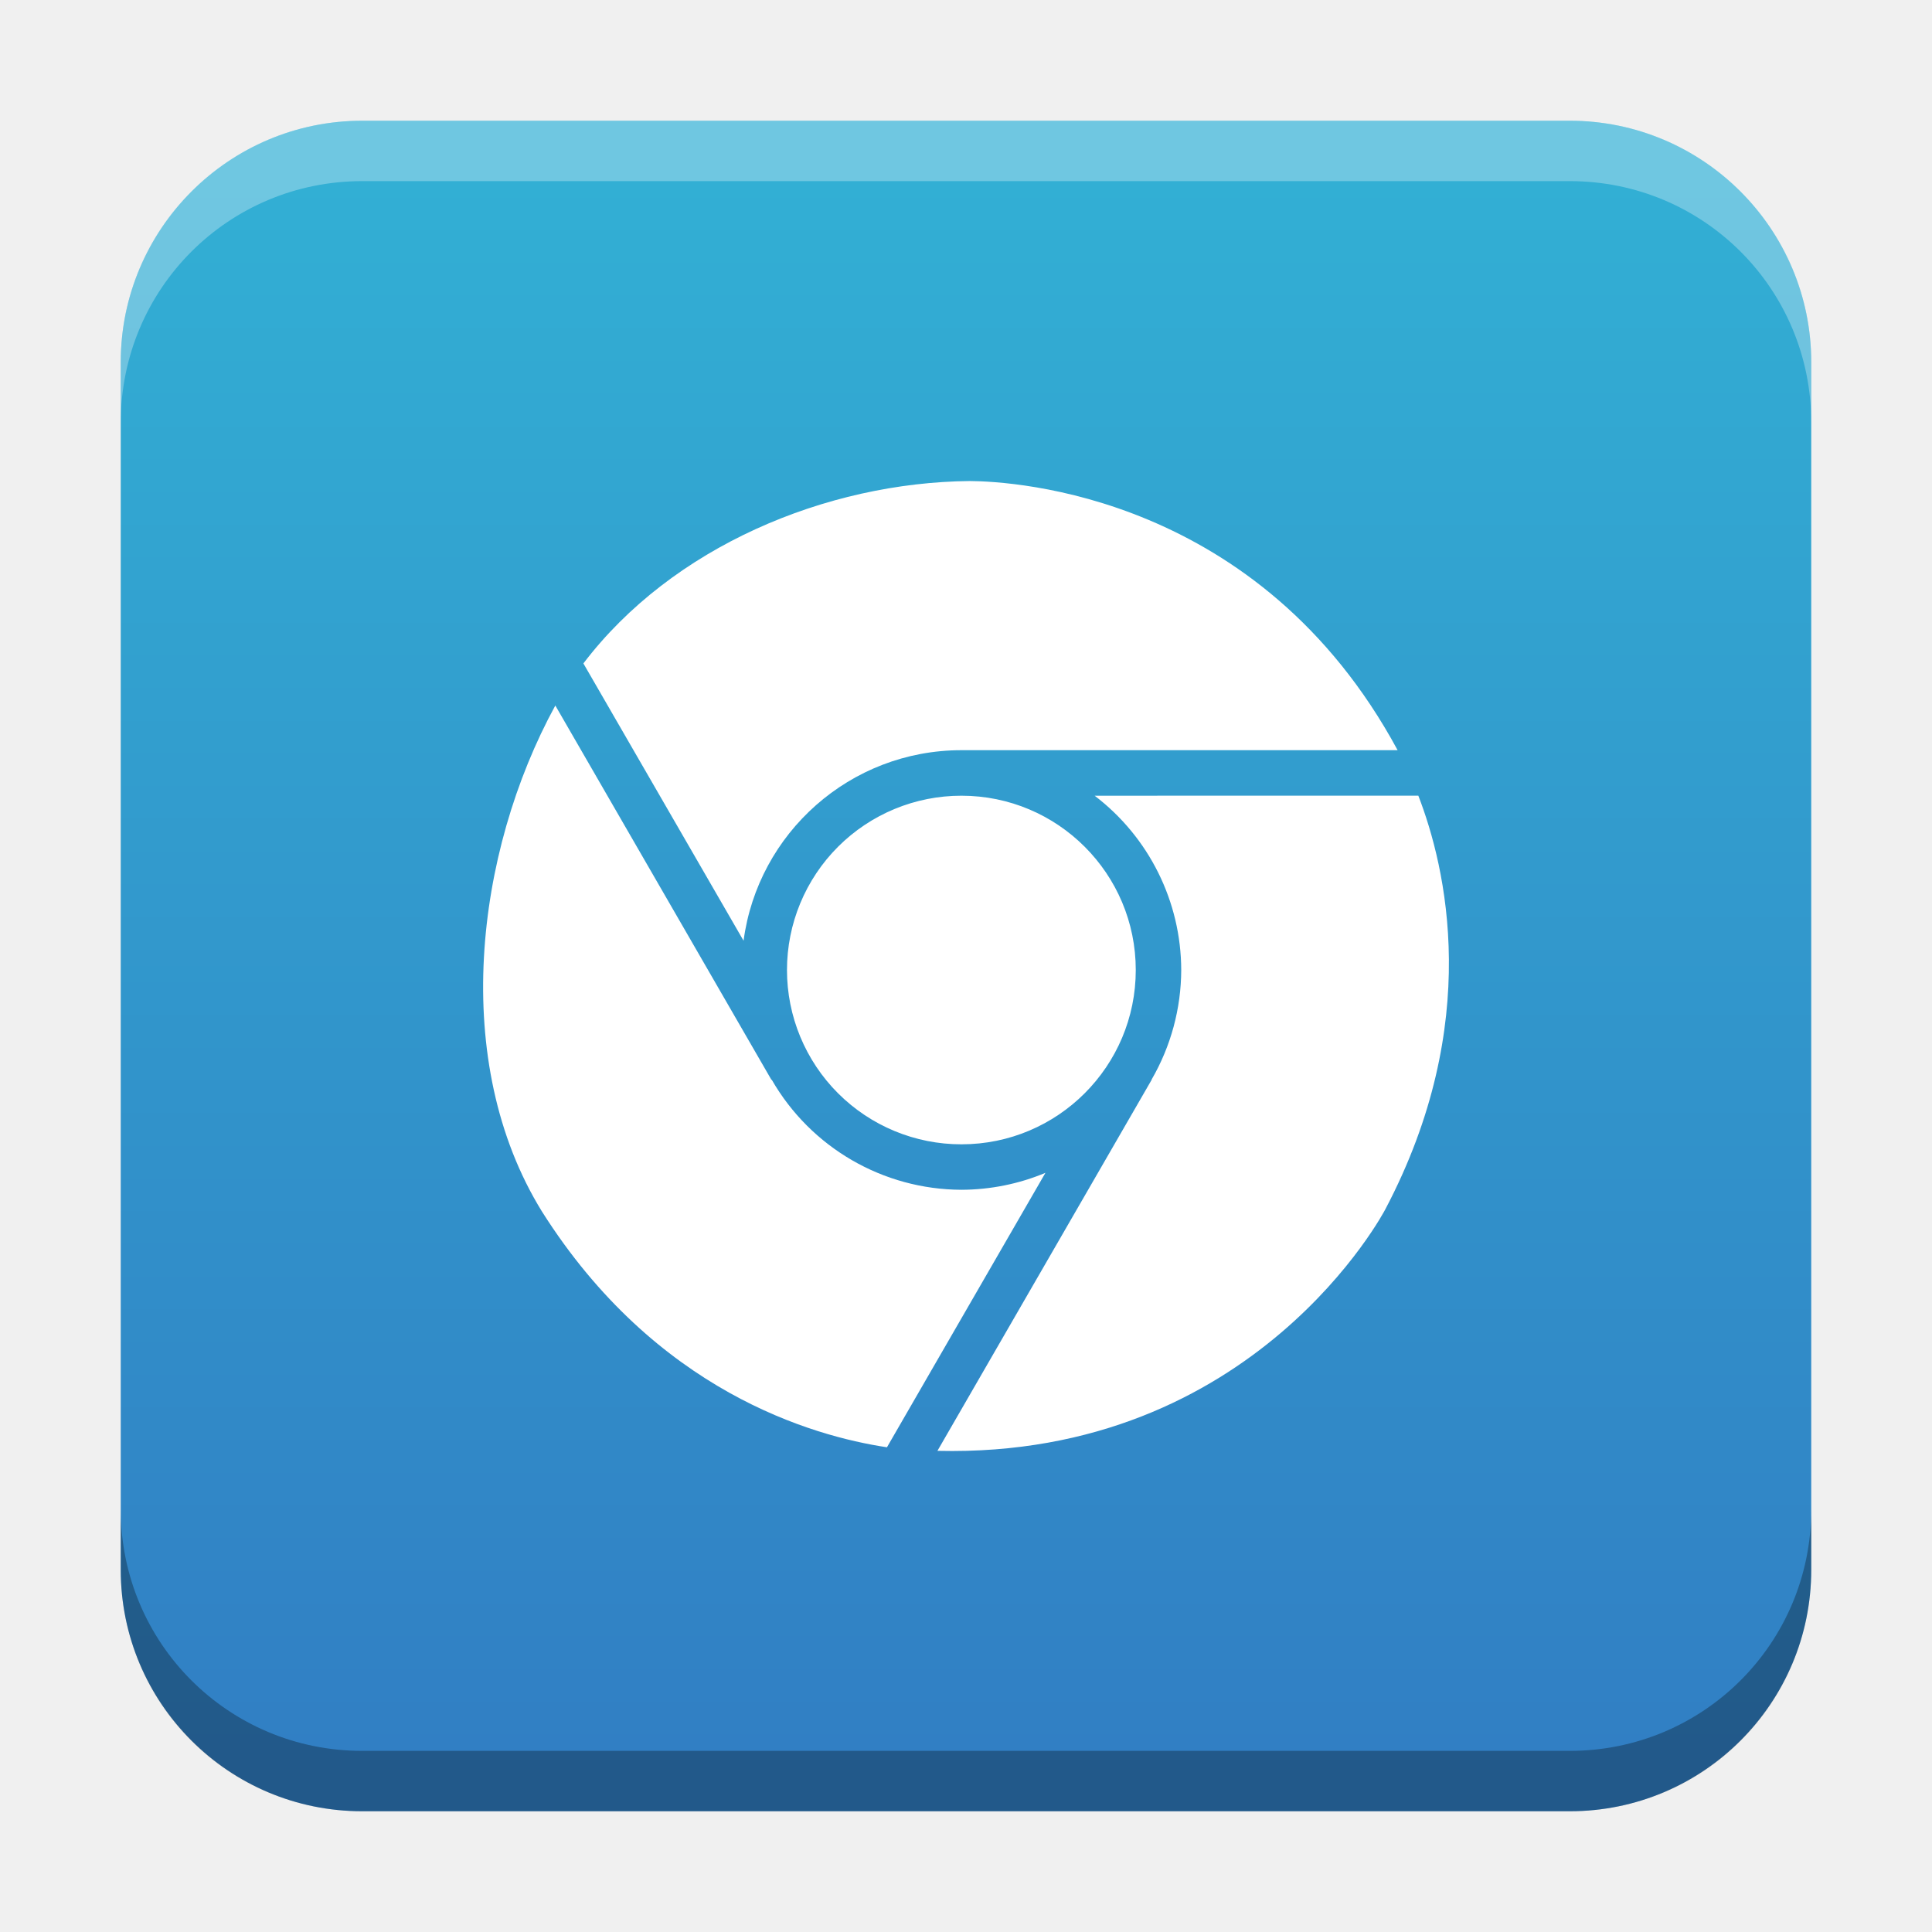
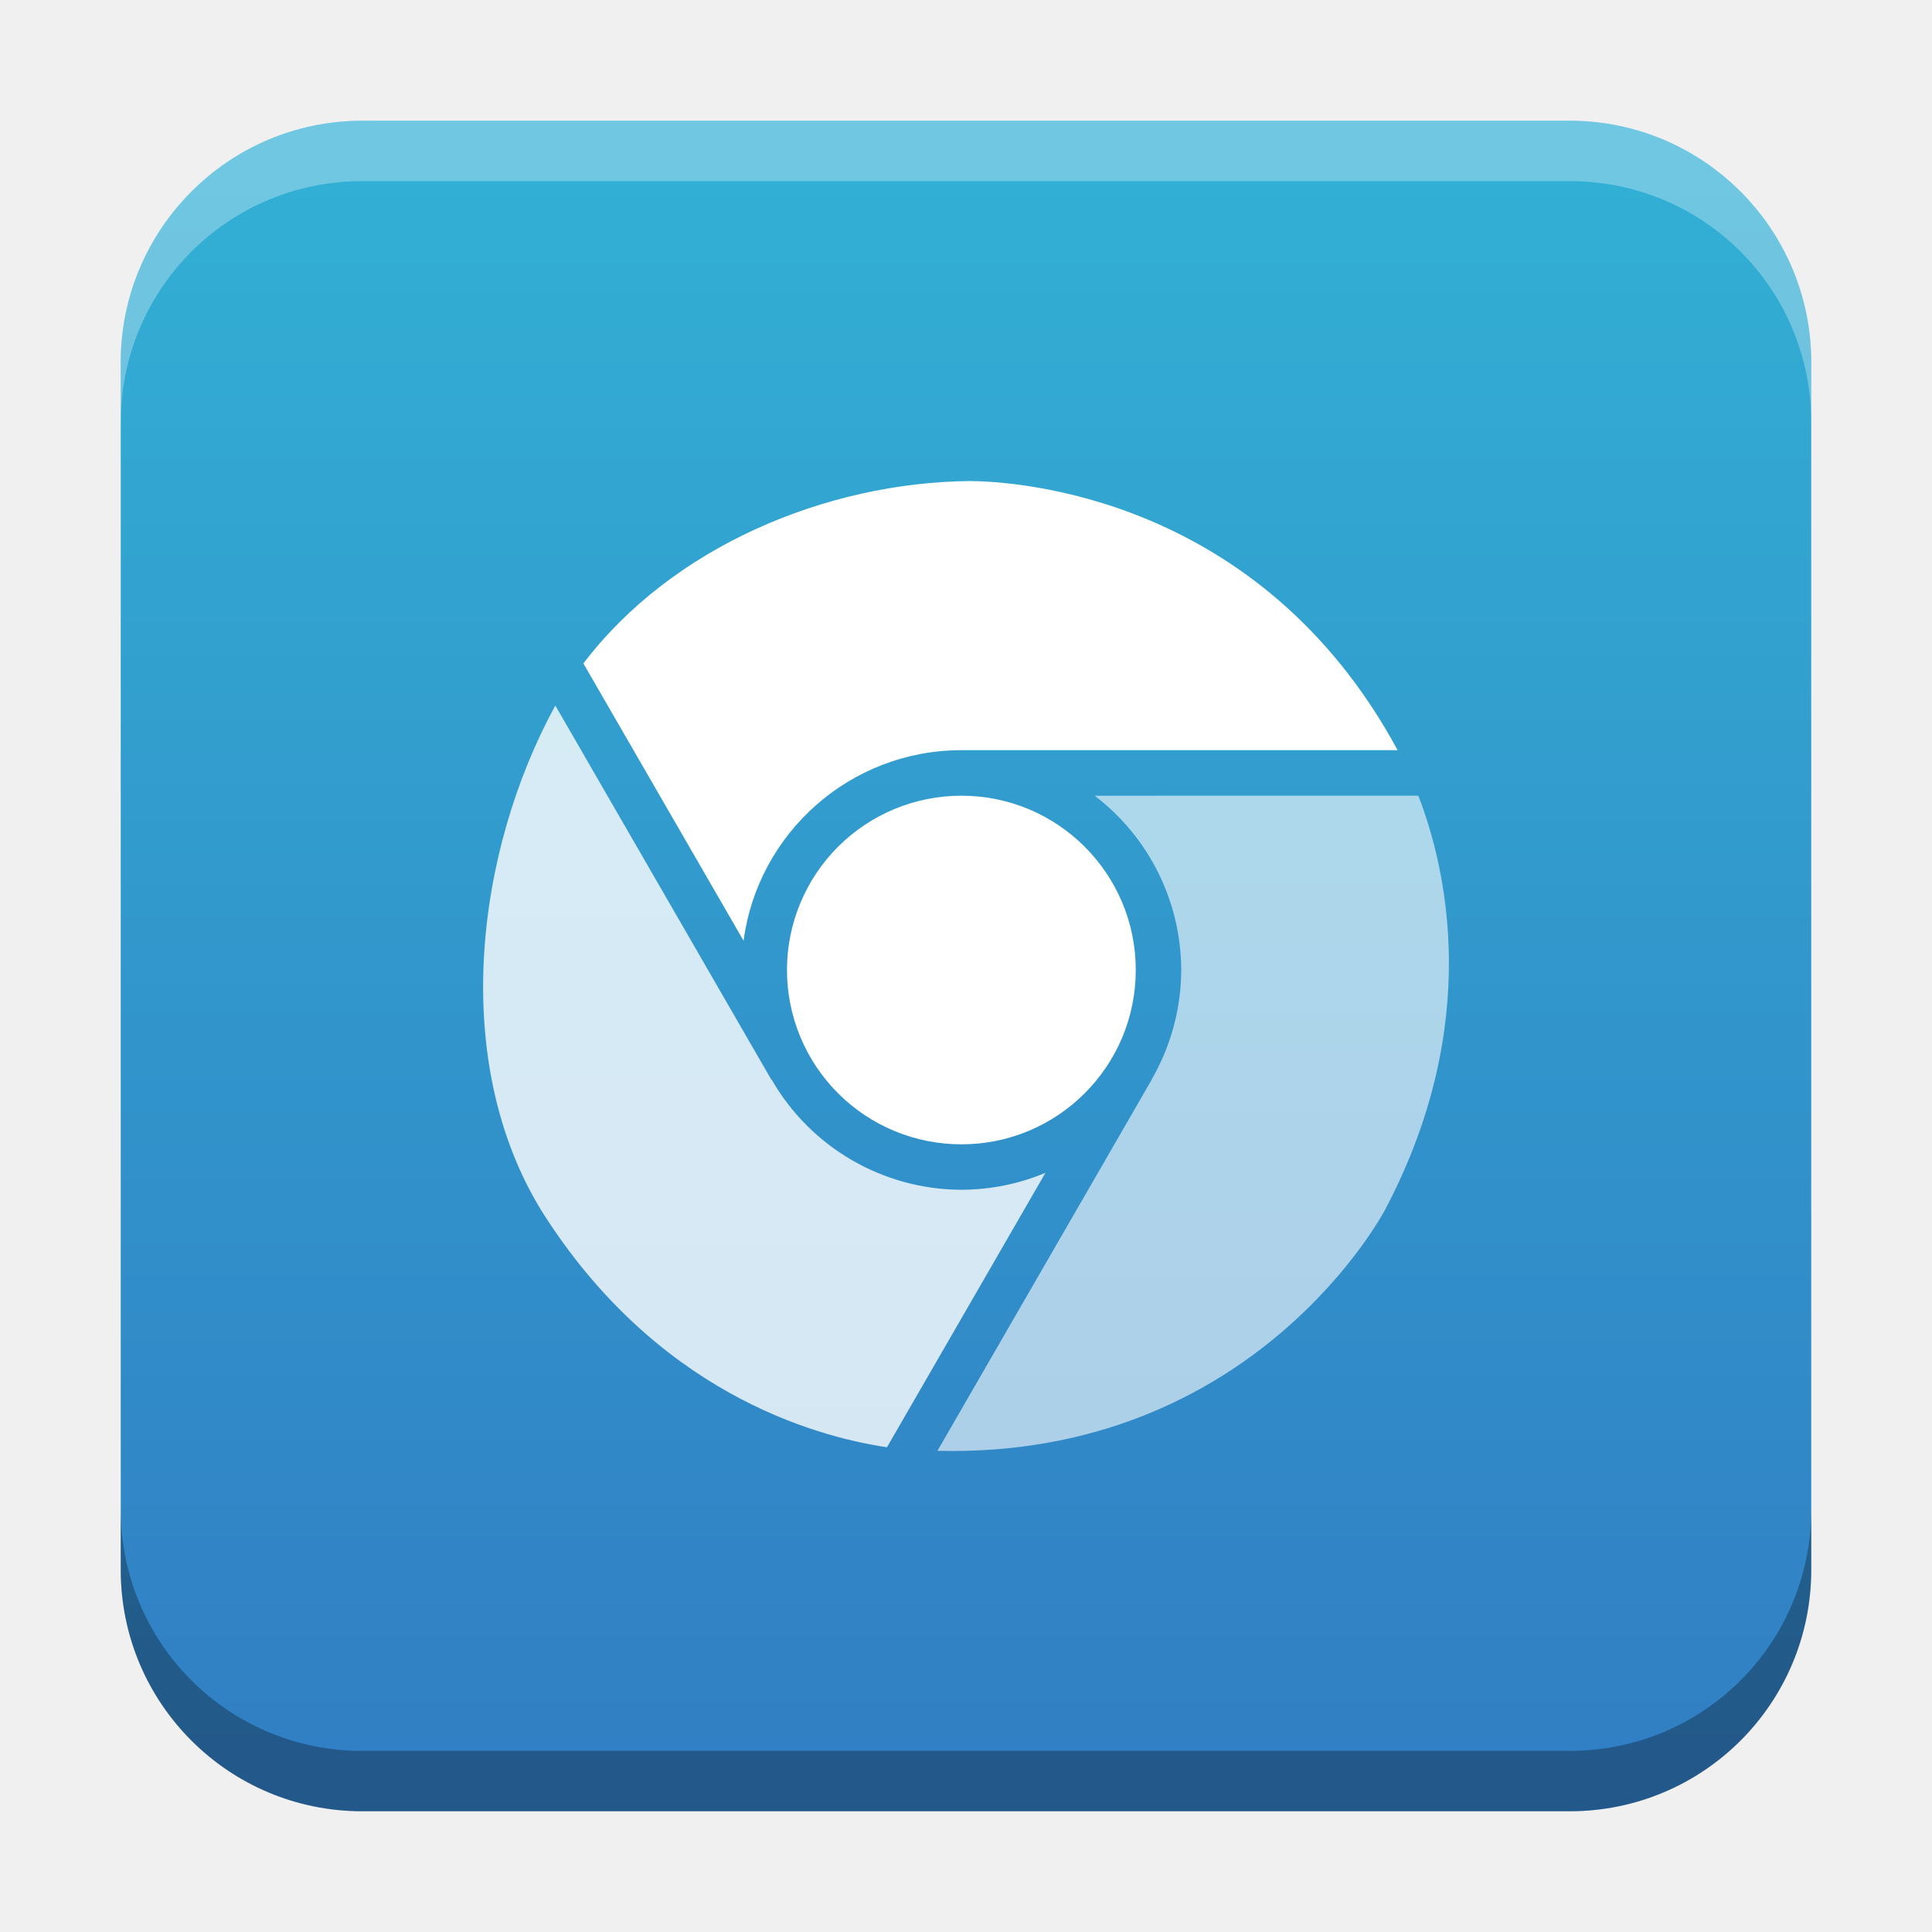
<svg xmlns="http://www.w3.org/2000/svg" xmlns:xlink="http://www.w3.org/1999/xlink" width="32" height="32" id="svg2" version="1.1">
  <defs id="defs4">
    <linearGradient id="linearGradient5367">
      <stop style="stop-color:#32afd4;stop-opacity:1" offset="0" id="stop5365" />
      <stop style="stop-color:#317fc4;stop-opacity:1" offset="1" id="stop5363" />
    </linearGradient>
    <linearGradient id="linearGradient8471">
      <stop id="stop8467" offset="0" style="stop-color:#2aa9c7;stop-opacity:1" />
      <stop id="stop8469" offset="1" style="stop-color:#297fcc;stop-opacity:1" />
    </linearGradient>
    <linearGradient id="linearGradient5306">
      <stop style="stop-color:#ffffff;stop-opacity:0.099;" offset="0" id="stop5308" />
      <stop style="stop-color:#ffffff;stop-opacity:0;" offset="1" id="stop5310" />
    </linearGradient>
    <linearGradient id="linearGradient5290">
      <stop style="stop-color:#00ffff;stop-opacity:0.098;" offset="0" id="stop5292" />
      <stop id="stop6740" offset="0.5" style="stop-color:#00ff7f;stop-opacity:0.047;" />
      <stop style="stop-color:#00ff00;stop-opacity:0;" offset="1" id="stop5294" />
    </linearGradient>
    <linearGradient id="linearGradient5188">
      <stop style="stop-color:#64b5f6;stop-opacity:0.247;" offset="0" id="stop5198" />
      <stop style="stop-color:#64b5f6;stop-opacity:0;" offset="1" id="stop5192" />
    </linearGradient>
    <linearGradient id="linearGradient3975">
      <stop style="stop-color:#ff5555;stop-opacity:1;" offset="0" id="stop3977" />
    </linearGradient>
    <linearGradient id="linearGradient3969">
      <stop style="stop-color:#87cdde;stop-opacity:1;" offset="0" id="stop3971" />
    </linearGradient>
    <filter id="filter3945" x="0" y="6" width="1.2" style="color-interpolation-filters:sRGB">
      <feDiffuseLighting id="feDiffuseLighting3947" lighting-color="#fdfdfd" surfaceScale="121.495" diffuseConstant="28.448" />
    </filter>
    <filter id="filter3979" style="color-interpolation-filters:sRGB">
      <feFlood flood-opacity="0.2" flood-color="rgb(0,0,0)" result="flood" id="feFlood3981" />
      <feComposite in="flood" in2="SourceGraphic" operator="in" result="composite1" id="feComposite3983" />
      <feGaussianBlur stdDeviation="6" result="blur" id="feGaussianBlur3985" />
      <feOffset dx="0" dy="6" result="offset" id="feOffset3987" />
      <feComposite in="SourceGraphic" in2="offset" operator="over" result="fbSourceGraphic" id="feComposite3989" />
      <feColorMatrix result="fbSourceGraphicAlpha" in="fbSourceGraphic" values="0 0 0 -1 0 0 0 0 -1 0 0 0 0 -1 0 0 0 0 1 0" id="feColorMatrix3991" />
      <feFlood id="feFlood3993" flood-opacity="0.2" flood-color="rgb(0,0,0)" result="flood" in="fbSourceGraphic" />
      <feComposite id="feComposite3995" in2="fbSourceGraphic" in="flood" operator="in" result="composite1" />
      <feGaussianBlur id="feGaussianBlur3997" stdDeviation="6" result="blur" />
      <feOffset id="feOffset3999" dx="0" dy="6" result="offset" />
      <feComposite id="feComposite4001" in2="offset" in="fbSourceGraphic" operator="over" result="composite2" />
    </filter>
    <filter style="color-interpolation-filters:sRGB" id="filter3876">
      <feFlood flood-opacity="0.2" flood-color="rgb(0,0,0)" result="flood" id="feFlood3878" />
      <feComposite in="flood" in2="SourceGraphic" operator="in" result="composite1" id="feComposite3880" />
      <feGaussianBlur stdDeviation="6" result="blur" id="feGaussianBlur3882" />
      <feOffset dx="0" dy="6" result="offset" id="feOffset3884" />
      <feComposite in="SourceGraphic" in2="offset" operator="over" result="fbSourceGraphic" id="feComposite3886" />
      <feColorMatrix result="fbSourceGraphicAlpha" in="fbSourceGraphic" values="0 0 0 -1 0 0 0 0 -1 0 0 0 0 -1 0 0 0 0 1 0" id="feColorMatrix3888" />
      <feFlood id="feFlood3890" flood-opacity="0.397" flood-color="rgb(0,0,0)" result="flood" in="fbSourceGraphic" />
      <feComposite id="feComposite3892" in2="fbSourceGraphic" in="flood" operator="in" result="composite1" />
      <feGaussianBlur id="feGaussianBlur3894" stdDeviation="19.2" result="blur" />
      <feOffset id="feOffset3896" dx="0" dy="6" result="offset" />
      <feComposite id="feComposite3898" in2="offset" in="fbSourceGraphic" operator="over" result="fbSourceGraphic" />
      <feColorMatrix result="fbSourceGraphicAlpha" in="fbSourceGraphic" values="0 0 0 -1 0 0 0 0 -1 0 0 0 0 -1 0 0 0 0 1 0" id="feColorMatrix3900" />
      <feFlood id="feFlood3902" flood-opacity="0.8" flood-color="rgb(0,0,0)" result="flood" in="fbSourceGraphic" />
      <feComposite id="feComposite3904" in2="fbSourceGraphic" in="flood" operator="in" result="composite1" />
      <feGaussianBlur id="feGaussianBlur3906" stdDeviation="19.2" result="blur" />
      <feOffset id="feOffset3908" dx="0" dy="6" result="offset" />
      <feComposite id="feComposite3910" in2="offset" in="fbSourceGraphic" operator="over" result="fbSourceGraphic" />
      <feColorMatrix result="fbSourceGraphicAlpha" in="fbSourceGraphic" values="0 0 0 -1 0 0 0 0 -1 0 0 0 0 -1 0 0 0 0 1 0" id="feColorMatrix3912" />
      <feFlood id="feFlood3914" flood-opacity="0.8" flood-color="rgb(0,0,0)" result="flood" in="fbSourceGraphic" />
      <feComposite id="feComposite3916" in2="fbSourceGraphic" in="flood" operator="in" result="composite1" />
      <feGaussianBlur id="feGaussianBlur3918" stdDeviation="26.1" result="blur" />
      <feOffset id="feOffset3920" dx="0" dy="6" result="offset" />
      <feComposite id="feComposite3922" in2="offset" in="fbSourceGraphic" operator="over" result="fbSourceGraphic" />
      <feColorMatrix result="fbSourceGraphicAlpha" in="fbSourceGraphic" values="0 0 0 -1 0 0 0 0 -1 0 0 0 0 -1 0 0 0 0 1 0" id="feColorMatrix3924" />
      <feFlood id="feFlood3926" flood-opacity="0.8" flood-color="rgb(0,0,0)" result="flood" in="fbSourceGraphic" />
      <feComposite id="feComposite3928" in2="fbSourceGraphic" in="flood" operator="in" result="composite1" />
      <feGaussianBlur id="feGaussianBlur3930" stdDeviation="35.7" result="blur" />
      <feOffset id="feOffset3932" dx="0" dy="6" result="offset" />
      <feComposite id="feComposite3934" in2="offset" in="fbSourceGraphic" operator="over" result="fbSourceGraphic" />
      <feColorMatrix result="fbSourceGraphicAlpha" in="fbSourceGraphic" values="0 0 0 -1 0 0 0 0 -1 0 0 0 0 -1 0 0 0 0 1 0" id="feColorMatrix3936" />
      <feFlood id="feFlood3938" flood-opacity="0.8" flood-color="rgb(0,0,0)" result="flood" in="fbSourceGraphic" />
      <feComposite id="feComposite3940" in2="fbSourceGraphic" in="flood" operator="in" result="composite1" />
      <feGaussianBlur id="feGaussianBlur3942" stdDeviation="6" result="blur" />
      <feOffset id="feOffset3944" dx="0" dy="6" result="offset" />
      <feComposite id="feComposite3946" in2="offset" in="fbSourceGraphic" operator="over" result="fbSourceGraphic" />
      <feColorMatrix result="fbSourceGraphicAlpha" in="fbSourceGraphic" values="0 0 0 -1 0 0 0 0 -1 0 0 0 0 -1 0 0 0 0 1 0" id="feColorMatrix3948" />
      <feFlood id="feFlood3950" flood-opacity="0.8" flood-color="rgb(0,0,0)" result="flood" in="fbSourceGraphic" />
      <feComposite id="feComposite3952" in2="fbSourceGraphic" in="flood" operator="in" result="composite1" />
      <feGaussianBlur id="feGaussianBlur3954" stdDeviation="21.7" result="blur" />
      <feOffset id="feOffset3956" dx="0" dy="6" result="offset" />
      <feComposite id="feComposite3958" in2="offset" in="fbSourceGraphic" operator="over" result="fbSourceGraphic" />
      <feColorMatrix result="fbSourceGraphicAlpha" in="fbSourceGraphic" values="0 0 0 -1 0 0 0 0 -1 0 0 0 0 -1 0 0 0 0 1 0" id="feColorMatrix3960" />
      <feFlood id="feFlood3962" flood-opacity="0.8" flood-color="rgb(0,0,0)" result="flood" in="fbSourceGraphic" />
      <feComposite id="feComposite3964" in2="fbSourceGraphic" in="flood" operator="in" result="composite1" />
      <feGaussianBlur id="feGaussianBlur3966" stdDeviation="21.7" result="blur" />
      <feOffset id="feOffset3968" dx="0" dy="1.9" result="offset" />
      <feComposite id="feComposite3970" in2="offset" in="fbSourceGraphic" operator="over" result="fbSourceGraphic" />
      <feColorMatrix result="fbSourceGraphicAlpha" in="fbSourceGraphic" values="0 0 0 -1 0 0 0 0 -1 0 0 0 0 -1 0 0 0 0 1 0" id="feColorMatrix3972" />
      <feFlood id="feFlood3974" flood-opacity="0.8" flood-color="rgb(0,0,0)" result="flood" in="fbSourceGraphic" />
      <feComposite id="feComposite3976" in2="fbSourceGraphic" in="flood" operator="in" result="composite1" />
      <feGaussianBlur id="feGaussianBlur3978" stdDeviation="21.7" result="blur" />
      <feOffset id="feOffset3980" dx="3.6" dy="1.9" result="offset" />
      <feComposite id="feComposite3982" in2="offset" in="fbSourceGraphic" operator="over" result="fbSourceGraphic" />
      <feColorMatrix result="fbSourceGraphicAlpha" in="fbSourceGraphic" values="0 0 0 -1 0 0 0 0 -1 0 0 0 0 -1 0 0 0 0 1 0" id="feColorMatrix3984" />
      <feFlood id="feFlood3986" flood-opacity="0.8" flood-color="rgb(0,0,0)" result="flood" in="fbSourceGraphic" />
      <feComposite id="feComposite3988" in2="fbSourceGraphic" in="flood" operator="in" result="composite1" />
      <feGaussianBlur id="feGaussianBlur3990" stdDeviation="21.7" result="blur" />
      <feOffset id="feOffset3992" dx="9.6" dy="1.9" result="offset" />
      <feComposite id="feComposite3994" in2="offset" in="fbSourceGraphic" operator="over" result="fbSourceGraphic" />
      <feColorMatrix result="fbSourceGraphicAlpha" in="fbSourceGraphic" values="0 0 0 -1 0 0 0 0 -1 0 0 0 0 -1 0 0 0 0 1 0" id="feColorMatrix3996" />
      <feFlood id="feFlood3998" flood-opacity="0.8" flood-color="rgb(0,0,0)" result="flood" in="fbSourceGraphic" />
      <feComposite id="feComposite4000" in2="fbSourceGraphic" in="flood" operator="in" result="composite1" />
      <feGaussianBlur id="feGaussianBlur4002" stdDeviation="21.7" result="blur" />
      <feOffset id="feOffset4004" dx="1.2" dy="1.9" result="offset" />
      <feComposite id="feComposite4006" in2="offset" in="fbSourceGraphic" operator="over" result="fbSourceGraphic" />
      <feColorMatrix result="fbSourceGraphicAlpha" in="fbSourceGraphic" values="0 0 0 -1 0 0 0 0 -1 0 0 0 0 -1 0 0 0 0 1 0" id="feColorMatrix4008" />
      <feFlood id="feFlood4010" flood-opacity="0.8" flood-color="rgb(0,0,0)" result="flood" in="fbSourceGraphic" />
      <feComposite id="feComposite4012" in2="fbSourceGraphic" in="flood" operator="in" result="composite1" />
      <feGaussianBlur id="feGaussianBlur4014" stdDeviation="21.7" result="blur" />
      <feOffset id="feOffset4016" dx="-1.4" dy="1.9" result="offset" />
      <feComposite id="feComposite4018" in2="offset" in="fbSourceGraphic" operator="over" result="fbSourceGraphic" />
      <feColorMatrix result="fbSourceGraphicAlpha" in="fbSourceGraphic" values="0 0 0 -1 0 0 0 0 -1 0 0 0 0 -1 0 0 0 0 1 0" id="feColorMatrix4020" />
      <feFlood id="feFlood4022" flood-opacity="0.8" flood-color="rgb(0,0,0)" result="flood" in="fbSourceGraphic" />
      <feComposite id="feComposite4024" in2="fbSourceGraphic" in="flood" operator="in" result="composite1" />
      <feGaussianBlur id="feGaussianBlur4026" stdDeviation="21.7" result="blur" />
      <feOffset id="feOffset4028" dx="0.3" dy="1.9" result="offset" />
      <feComposite id="feComposite4030" in2="offset" in="fbSourceGraphic" operator="over" result="fbSourceGraphic" />
      <feColorMatrix result="fbSourceGraphicAlpha" in="fbSourceGraphic" values="0 0 0 -1 0 0 0 0 -1 0 0 0 0 -1 0 0 0 0 1 0" id="feColorMatrix4032" />
      <feFlood id="feFlood4034" flood-opacity="0.8" flood-color="rgb(0,0,0)" result="flood" in="fbSourceGraphic" />
      <feComposite id="feComposite4036" in2="fbSourceGraphic" in="flood" operator="in" result="composite1" />
      <feGaussianBlur id="feGaussianBlur4038" stdDeviation="21.7" result="blur" />
      <feOffset id="feOffset4040" dx="-8.04912e-16" dy="1.9" result="offset" />
      <feComposite id="feComposite4042" in2="offset" in="fbSourceGraphic" operator="over" result="fbSourceGraphic" />
      <feColorMatrix result="fbSourceGraphicAlpha" in="fbSourceGraphic" values="0 0 0 -1 0 0 0 0 -1 0 0 0 0 -1 0 0 0 0 1 0" id="feColorMatrix4044" />
      <feFlood id="feFlood4046" flood-opacity="0.8" flood-color="rgb(0,0,0)" result="flood" in="fbSourceGraphic" />
      <feComposite id="feComposite4048" in2="fbSourceGraphic" in="flood" operator="in" result="composite1" />
      <feGaussianBlur id="feGaussianBlur4050" stdDeviation="21.7" result="blur" />
      <feOffset id="feOffset4052" dx="-8.04912e-16" dy="3.6" result="offset" />
      <feComposite id="feComposite4054" in2="offset" in="fbSourceGraphic" operator="over" result="fbSourceGraphic" />
      <feColorMatrix result="fbSourceGraphicAlpha" in="fbSourceGraphic" values="0 0 0 -1 0 0 0 0 -1 0 0 0 0 -1 0 0 0 0 1 0" id="feColorMatrix4056" />
      <feFlood id="feFlood4058" flood-opacity="0.8" flood-color="rgb(0,0,0)" result="flood" in="fbSourceGraphic" />
      <feComposite id="feComposite4060" in2="fbSourceGraphic" in="flood" operator="in" result="composite1" />
      <feGaussianBlur id="feGaussianBlur4062" stdDeviation="6" result="blur" />
      <feOffset id="feOffset4064" dx="-8.04912e-16" dy="3.6" result="offset" />
      <feComposite id="feComposite4066" in2="offset" in="fbSourceGraphic" operator="over" result="fbSourceGraphic" />
      <feColorMatrix result="fbSourceGraphicAlpha" in="fbSourceGraphic" values="0 0 0 -1 0 0 0 0 -1 0 0 0 0 -1 0 0 0 0 1 0" id="feColorMatrix4080" />
      <feFlood id="feFlood4082" flood-opacity="0.8" flood-color="rgb(0,0,0)" result="flood" in="fbSourceGraphic" />
      <feComposite id="feComposite4084" in2="fbSourceGraphic" in="flood" operator="in" result="composite1" />
      <feGaussianBlur id="feGaussianBlur4086" stdDeviation="6" result="blur" />
      <feOffset id="feOffset4088" dx="-8.04912e-16" dy="3.6" result="offset" />
      <feComposite id="feComposite4090" in2="offset" in="fbSourceGraphic" operator="over" result="fbSourceGraphic" />
      <feColorMatrix result="fbSourceGraphicAlpha" in="fbSourceGraphic" values="0 0 0 -1 0 0 0 0 -1 0 0 0 0 -1 0 0 0 0 1 0" id="feColorMatrix4092" />
      <feFlood id="feFlood4094" flood-opacity="0.8" flood-color="rgb(0,0,0)" result="flood" in="fbSourceGraphic" />
      <feComposite id="feComposite4096" in2="fbSourceGraphic" in="flood" operator="in" result="composite1" />
      <feGaussianBlur id="feGaussianBlur4098" stdDeviation="6" result="blur" />
      <feOffset id="feOffset4100" dx="-8.04912e-16" dy="7.7" result="offset" />
      <feComposite id="feComposite4102" in2="offset" in="fbSourceGraphic" operator="over" result="fbSourceGraphic" />
      <feColorMatrix result="fbSourceGraphicAlpha" in="fbSourceGraphic" values="0 0 0 -1 0 0 0 0 -1 0 0 0 0 -1 0 0 0 0 1 0" id="feColorMatrix4104" />
      <feFlood id="feFlood4106" flood-opacity="0.8" flood-color="rgb(0,0,0)" result="flood" in="fbSourceGraphic" />
      <feComposite id="feComposite4108" in2="fbSourceGraphic" in="flood" operator="in" result="composite1" />
      <feGaussianBlur id="feGaussianBlur4110" stdDeviation="6" result="blur" />
      <feOffset id="feOffset4112" dx="-8.04912e-16" dy="11.6" result="offset" />
      <feComposite id="feComposite4114" in2="offset" in="fbSourceGraphic" operator="over" result="fbSourceGraphic" />
      <feColorMatrix result="fbSourceGraphicAlpha" in="fbSourceGraphic" values="0 0 0 -1 0 0 0 0 -1 0 0 0 0 -1 0 0 0 0 1 0" id="feColorMatrix4116" />
      <feFlood id="feFlood4118" flood-opacity="0.5" flood-color="rgb(0,0,0)" result="flood" in="fbSourceGraphic" />
      <feComposite id="feComposite4120" in2="fbSourceGraphic" in="flood" operator="in" result="composite1" />
      <feGaussianBlur id="feGaussianBlur4122" stdDeviation="6" result="blur" />
      <feOffset id="feOffset4124" dx="-8.04912e-16" dy="11.6" result="offset" />
      <feComposite id="feComposite4126" in2="offset" in="fbSourceGraphic" operator="over" result="fbSourceGraphic" />
      <feColorMatrix result="fbSourceGraphicAlpha" in="fbSourceGraphic" values="0 0 0 -1 0 0 0 0 -1 0 0 0 0 -1 0 0 0 0 1 0" id="feColorMatrix4128" />
      <feFlood id="feFlood4130" flood-opacity="0.3" flood-color="rgb(0,0,0)" result="flood" in="fbSourceGraphic" />
      <feComposite id="feComposite4132" in2="fbSourceGraphic" in="flood" operator="in" result="composite1" />
      <feGaussianBlur id="feGaussianBlur4134" stdDeviation="6" result="blur" />
      <feOffset id="feOffset4136" dx="-8.04912e-16" dy="11.6" result="offset" />
      <feComposite id="feComposite4138" in2="offset" in="fbSourceGraphic" operator="over" result="fbSourceGraphic" />
      <feColorMatrix result="fbSourceGraphicAlpha" in="fbSourceGraphic" values="0 0 0 -1 0 0 0 0 -1 0 0 0 0 -1 0 0 0 0 1 0" id="feColorMatrix4140" />
      <feFlood id="feFlood4142" flood-opacity="0.2" flood-color="rgb(0,0,0)" result="flood" in="fbSourceGraphic" />
      <feComposite id="feComposite4144" in2="fbSourceGraphic" in="flood" operator="in" result="composite1" />
      <feGaussianBlur id="feGaussianBlur4146" stdDeviation="6" result="blur" />
      <feOffset id="feOffset4148" dx="-8.04912e-16" dy="11.6" result="offset" />
      <feComposite id="feComposite4150" in2="offset" in="fbSourceGraphic" operator="over" result="fbSourceGraphic" />
      <feColorMatrix result="fbSourceGraphicAlpha" in="fbSourceGraphic" values="0 0 0 -1 0 0 0 0 -1 0 0 0 0 -1 0 0 0 0 1 0" id="feColorMatrix4152" />
      <feFlood id="feFlood4154" flood-opacity="0.2" flood-color="rgb(0,0,0)" result="flood" in="fbSourceGraphic" />
      <feComposite id="feComposite4156" in2="fbSourceGraphic" in="flood" operator="in" result="composite1" />
      <feGaussianBlur id="feGaussianBlur4158" stdDeviation="6" result="blur" />
      <feOffset id="feOffset4160" dx="-8.04912e-16" dy="11.6" result="offset" />
      <feComposite id="feComposite4162" in2="offset" in="fbSourceGraphic" operator="over" result="fbSourceGraphic" />
      <feColorMatrix result="fbSourceGraphicAlpha" in="fbSourceGraphic" values="0 0 0 -1 0 0 0 0 -1 0 0 0 0 -1 0 0 0 0 1 0" id="feColorMatrix4164" />
      <feFlood id="feFlood4166" flood-opacity="0.2" flood-color="rgb(0,0,0)" result="flood" in="fbSourceGraphic" />
      <feComposite id="feComposite4168" in2="fbSourceGraphic" in="flood" operator="in" result="composite1" />
      <feGaussianBlur id="feGaussianBlur4170" stdDeviation="6" result="blur" />
      <feOffset id="feOffset4172" dx="-8.04912e-16" dy="6" result="offset" />
      <feComposite id="feComposite4174" in2="offset" in="fbSourceGraphic" operator="over" result="composite2" />
    </filter>
    <filter id="filter4522" style="color-interpolation-filters:sRGB">
      <feGaussianBlur stdDeviation="3" id="feGaussianBlur4524" />
      <feColorMatrix result="fbSourceGraphic" values="1 0 0 0 0 0 1 0 0 0 0 0 1 0 0 0 0 0 6 -2.5 " id="feColorMatrix4526" />
    </filter>
    <filter id="filter4576" style="color-interpolation-filters:sRGB">
      <feGaussianBlur stdDeviation="3" id="feGaussianBlur4578" />
      <feColorMatrix result="fbSourceGraphic" values="1 0 0 0 0 0 1 0 0 0 0 0 1 0 0 0 0 0 6 -2.5 " id="feColorMatrix4580" />
    </filter>
    <filter id="filter4576-0" style="color-interpolation-filters:sRGB">
      <feGaussianBlur stdDeviation="3" id="feGaussianBlur4578-8" />
      <feColorMatrix result="fbSourceGraphic" values="1 0 0 0 0 0 1 0 0 0 0 0 1 0 0 0 0 0 6 -2.5 " id="feColorMatrix4580-0" />
    </filter>
    <filter id="filter4576-0-0" style="color-interpolation-filters:sRGB">
      <feGaussianBlur stdDeviation="3" id="feGaussianBlur4578-8-5" />
      <feColorMatrix result="fbSourceGraphic" values="1 0 0 0 0 0 1 0 0 0 0 0 1 0 0 0 0 0 6 -2.5 " id="feColorMatrix4580-0-2" />
    </filter>
    <filter id="filter4576-0-0-4" style="color-interpolation-filters:sRGB">
      <feGaussianBlur stdDeviation="3" id="feGaussianBlur4578-8-5-2" />
      <feColorMatrix result="fbSourceGraphic" values="1 0 0 0 0 0 1 0 0 0 0 0 1 0 0 0 0 0 6 -2.5 " id="feColorMatrix4580-0-2-7" />
    </filter>
    <radialGradient xlink:href="#linearGradient5306" id="radialGradient5296" cx="9" cy="1032.112" fx="9" fy="1032.112" r="10.125" gradientUnits="userSpaceOnUse" gradientTransform="matrix(1.944444,0,0,1.944447,-13.5625,-977.5881)" />
    <linearGradient xlink:href="#linearGradient5306" id="linearGradient5312" x1="-15.75" y1="1029.3" x2="23.625" y2="1029.3" gradientUnits="userSpaceOnUse" />
    <linearGradient id="linearGradient3783-1">
      <stop id="stop3785-2" offset="0" style="stop-color:#1e94d3;stop-opacity:1;" />
      <stop style="stop-color:#1e94d3;stop-opacity:1;" offset="1" id="stop3803-6" />
    </linearGradient>
    <linearGradient gradientUnits="userSpaceOnUse" y2="50" x2="30" y1="90" x1="-10" id="linearGradient3827-7" xlink:href="#linearGradient3783-1" />
    <linearGradient gradientUnits="userSpaceOnUse" y2="50" x2="30" y1="90" x1="-10" id="linearGradient3827" xlink:href="#linearGradient3783" />
    <linearGradient id="linearGradient3783">
      <stop id="stop3785" offset="0" style="stop-color:#1e94d3;stop-opacity:1;" />
      <stop style="stop-color:#1e94d3;stop-opacity:1;" offset="1" id="stop3803" />
    </linearGradient>
    <linearGradient id="linearGradient3821">
      <stop id="stop3823" offset="0" style="stop-color:#37aee2;stop-opacity:1;" />
      <stop id="stop3825" offset="1" style="stop-color:#1e96c8;stop-opacity:1;" />
    </linearGradient>
    <linearGradient id="linearGradient3829">
      <stop style="stop-color:#1f96d4;stop-opacity:1;" offset="0" id="stop3831" />
      <stop style="stop-color:#37aee2;stop-opacity:1;" offset="1" id="stop3833" />
    </linearGradient>
    <linearGradient id="linearGradient3877">
      <stop id="stop3879" offset="0" style="stop-color:#eff7fc;stop-opacity:1;" />
      <stop id="stop3881" offset="1" style="stop-color:#ffffff;stop-opacity:1;" />
    </linearGradient>
    <linearGradient id="linearGradient3689">
      <stop id="stop3691" offset="0" style="stop-color:#f68000;stop-opacity:1;" />
      <stop id="stop3693" offset="1" style="stop-color:#fd9800;stop-opacity:1;" />
    </linearGradient>
    <linearGradient id="linearGradient3675">
      <stop id="stop3677" offset="0" style="stop-color:#ffb900;stop-opacity:1;" />
      <stop id="stop3679" offset="1" style="stop-color:#ffd76b;stop-opacity:1;" />
    </linearGradient>
    <linearGradient y2="463.262" x2="412.23" y1="461.921" x1="-113.893" gradientUnits="userSpaceOnUse" id="linearGradient3840" xlink:href="#linearGradient3675" />
    <linearGradient id="linearGradient3634">
      <stop style="stop-color:#7a8288;stop-opacity:1;" offset="0" id="stop3636" />
      <stop id="stop3638" offset="0.076" style="stop-color:#9fa3a7;stop-opacity:1;" />
      <stop style="stop-color:#7d858b;stop-opacity:1;" offset="1" id="stop3640" />
    </linearGradient>
    <linearGradient y2="12.703" x2="151.346" y1="-0.642" x1="107.209" gradientTransform="matrix(0.2822222,0,0,0.2822222,-0.1398399,-0.01181449)" gradientUnits="userSpaceOnUse" id="linearGradient3838" xlink:href="#linearGradient3634" />
    <linearGradient id="linearGradient3712">
      <stop id="stop3714" offset="0" style="stop-color:#a1abb2;stop-opacity:1;" />
      <stop style="stop-color:#eaeced;stop-opacity:1;" offset="0.148" id="stop3720" />
      <stop id="stop3716" offset="1" style="stop-color:#c6ccd0;stop-opacity:1;" />
    </linearGradient>
    <linearGradient y2="27.389" x2="164.759" y1="12.641" x1="104.886" gradientUnits="userSpaceOnUse" id="linearGradient3836" xlink:href="#linearGradient3712" />
    <linearGradient id="linearGradient3702">
      <stop id="stop3704" offset="0" style="stop-color:#7a8288;stop-opacity:1;" />
      <stop style="stop-color:#9fa3a7;stop-opacity:1;" offset="0.529" id="stop3710" />
      <stop id="stop3706" offset="1" style="stop-color:#7d858b;stop-opacity:1;" />
    </linearGradient>
    <linearGradient y2="268.415" x2="334.031" y1="252.484" x1="18.875" gradientUnits="userSpaceOnUse" id="linearGradient3834" xlink:href="#linearGradient3702" />
    <linearGradient id="linearGradient3626">
      <stop style="stop-color:#a1abb2;stop-opacity:1;" offset="0" id="stop3628" />
      <stop id="stop3630" offset="0.083" style="stop-color:#eaeced;stop-opacity:1;" />
      <stop style="stop-color:#c6ccd0;stop-opacity:1;" offset="1" id="stop3632" />
    </linearGradient>
    <linearGradient y2="290.7" x2="278.432" y1="228.6" x1="44.104" gradientUnits="userSpaceOnUse" id="linearGradient3832" xlink:href="#linearGradient3626" />
    <linearGradient id="linearGradient3646">
      <stop id="stop3648" offset="0" style="stop-color:#f48200;stop-opacity:0;" />
      <stop style="stop-color:#f48200;stop-opacity:0.728;" offset="0.589" id="stop3654" />
      <stop id="stop3658" offset="0.816" style="stop-color:#cc5f00;stop-opacity:1;" />
      <stop id="stop3650" offset="1" style="stop-color:#a43d00;stop-opacity:1;" />
    </linearGradient>
    <linearGradient y2="55.356" x2="261.622" y1="70.105" x1="115.202" gradientUnits="userSpaceOnUse" id="linearGradient3830" xlink:href="#linearGradient3646" />
    <linearGradient id="linearGradient3668">
      <stop style="stop-color:#9b4400;stop-opacity:1;" offset="0" id="stop3670" />
      <stop style="stop-color:#e56300;stop-opacity:1;" offset="1" id="stop3672" />
    </linearGradient>
    <linearGradient y2="108.988" x2="93.522" y1="102.284" x1="64.751" gradientUnits="userSpaceOnUse" id="linearGradient3828" xlink:href="#linearGradient3668" />
    <linearGradient id="linearGradient3649">
      <stop id="stop3651" offset="0" style="stop-color:#e26400;stop-opacity:1;" />
      <stop id="stop3653" offset="1" style="stop-color:#ffb900;stop-opacity:1;" />
    </linearGradient>
    <linearGradient y2="125.316" x2="44.376" y1="100.342" x1="40.775" gradientTransform="matrix(1,0,0,1.020233,0,-1.423461)" gradientUnits="userSpaceOnUse" id="linearGradient3826" xlink:href="#linearGradient3649" />
    <linearGradient id="linearGradient3689-2">
      <stop id="stop3691-2" offset="0" style="stop-color:#f68000;stop-opacity:1;" />
      <stop id="stop3693-3" offset="1" style="stop-color:#fd9800;stop-opacity:1;" />
    </linearGradient>
    <linearGradient id="linearGradient3675-8">
      <stop id="stop3677-4" offset="0" style="stop-color:#ffb900;stop-opacity:1;" />
      <stop id="stop3679-7" offset="1" style="stop-color:#ffd76b;stop-opacity:1;" />
    </linearGradient>
    <linearGradient y2="463.262" x2="412.23" y1="461.921" x1="-113.893" gradientUnits="userSpaceOnUse" id="linearGradient3840-4" xlink:href="#linearGradient3675-8" />
    <linearGradient id="linearGradient3634-7">
      <stop style="stop-color:#7a8288;stop-opacity:1;" offset="0" id="stop3636-4" />
      <stop id="stop3638-6" offset="0.076" style="stop-color:#9fa3a7;stop-opacity:1;" />
      <stop style="stop-color:#7d858b;stop-opacity:1;" offset="1" id="stop3640-9" />
    </linearGradient>
    <linearGradient y2="12.703" x2="151.346" y1="-0.642" x1="107.209" gradientTransform="matrix(0.2822222,0,0,0.2822222,-0.1398399,-0.01181449)" gradientUnits="userSpaceOnUse" id="linearGradient3838-1" xlink:href="#linearGradient3634-7" />
    <linearGradient id="linearGradient3712-7">
      <stop id="stop3714-7" offset="0" style="stop-color:#a1abb2;stop-opacity:1;" />
      <stop style="stop-color:#eaeced;stop-opacity:1;" offset="0.148" id="stop3720-2" />
      <stop id="stop3716-3" offset="1" style="stop-color:#c6ccd0;stop-opacity:1;" />
    </linearGradient>
    <linearGradient y2="27.389" x2="164.759" y1="12.641" x1="104.886" gradientUnits="userSpaceOnUse" id="linearGradient3836-7" xlink:href="#linearGradient3712-7" />
    <linearGradient id="linearGradient3702-3">
      <stop id="stop3704-5" offset="0" style="stop-color:#7a8288;stop-opacity:1;" />
      <stop style="stop-color:#9fa3a7;stop-opacity:1;" offset="0.529" id="stop3710-4" />
      <stop id="stop3706-4" offset="1" style="stop-color:#7d858b;stop-opacity:1;" />
    </linearGradient>
    <linearGradient y2="268.415" x2="334.031" y1="252.484" x1="18.875" gradientUnits="userSpaceOnUse" id="linearGradient3834-9" xlink:href="#linearGradient3702-3" />
    <linearGradient id="linearGradient3626-6">
      <stop style="stop-color:#a1abb2;stop-opacity:1;" offset="0" id="stop3628-0" />
      <stop id="stop3630-5" offset="0.083" style="stop-color:#eaeced;stop-opacity:1;" />
      <stop style="stop-color:#c6ccd0;stop-opacity:1;" offset="1" id="stop3632-7" />
    </linearGradient>
    <linearGradient y2="290.7" x2="278.432" y1="228.6" x1="44.104" gradientUnits="userSpaceOnUse" id="linearGradient3832-3" xlink:href="#linearGradient3626-6" />
    <linearGradient id="linearGradient3646-6">
      <stop id="stop3648-6" offset="0" style="stop-color:#f48200;stop-opacity:0;" />
      <stop style="stop-color:#f48200;stop-opacity:0.728;" offset="0.589" id="stop3654-6" />
      <stop id="stop3658-4" offset="0.816" style="stop-color:#cc5f00;stop-opacity:1;" />
      <stop id="stop3650-0" offset="1" style="stop-color:#a43d00;stop-opacity:1;" />
    </linearGradient>
    <linearGradient y2="55.356" x2="261.622" y1="70.105" x1="115.202" gradientUnits="userSpaceOnUse" id="linearGradient3830-6" xlink:href="#linearGradient3646-6" />
    <linearGradient id="linearGradient3668-5">
      <stop style="stop-color:#9b4400;stop-opacity:1;" offset="0" id="stop3670-3" />
      <stop style="stop-color:#e56300;stop-opacity:1;" offset="1" id="stop3672-2" />
    </linearGradient>
    <linearGradient y2="108.988" x2="93.522" y1="102.284" x1="64.751" gradientUnits="userSpaceOnUse" id="linearGradient3828-1" xlink:href="#linearGradient3668-5" />
    <linearGradient id="linearGradient3649-3">
      <stop id="stop3651-9" offset="0" style="stop-color:#e26400;stop-opacity:1;" />
      <stop id="stop3653-7" offset="1" style="stop-color:#ffb900;stop-opacity:1;" />
    </linearGradient>
    <linearGradient y2="125.316" x2="44.376" y1="100.342" x1="40.775" gradientTransform="matrix(1,0,0,1.020233,0,-1.423461)" gradientUnits="userSpaceOnUse" id="linearGradient3826-1" xlink:href="#linearGradient3649-3" />
    <linearGradient id="linearGradient2460" y2="44.984" gradientUnits="userSpaceOnUse" x2="19.36" y1="21.031" x1="19.245">
      <stop id="stop3602" style="stop-color:#fafafa;stop-opacity:1;" offset="0" />
      <stop id="stop3604" style="stop-color:#f0f0f0;stop-opacity:1;" offset="1" />
    </linearGradient>
    <linearGradient xlink:href="#linearGradient2460" id="linearGradient3157" gradientUnits="userSpaceOnUse" gradientTransform="matrix(12.10256,0,0,12.10256,-34.46825,-46.18711)" x1="18.93" y1="6.295" x2="19.36" y2="36.644" />
    <linearGradient id="linearGradient5479-2">
      <stop id="stop5481-7" offset="0" style="stop-color:#be5300;stop-opacity:1;" />
      <stop style="stop-color:#f07300;stop-opacity:1" offset="0.763" id="stop5483-4" />
      <stop id="stop5485-2" offset="1" style="stop-color:#e67700;stop-opacity:1;" />
    </linearGradient>
    <linearGradient y2="134.644" x2="128.507" y1="101.118" x1="4.11" gradientTransform="matrix(1.235159,0,0,1.235159,262.2571,326.9873)" gradientUnits="userSpaceOnUse" id="linearGradient3900" xlink:href="#linearGradient5479-2" />
    <linearGradient id="linearGradient5479-6">
      <stop style="stop-color:#be5300;stop-opacity:1;" offset="0" id="stop5481-6" />
      <stop id="stop5483-0" offset="0.763" style="stop-color:#f07300;stop-opacity:1" />
      <stop style="stop-color:#e67700;stop-opacity:1;" offset="1" id="stop5485-5" />
    </linearGradient>
    <linearGradient xlink:href="#linearGradient5479-6" id="linearGradient5467-1" gradientUnits="userSpaceOnUse" gradientTransform="matrix(1.235159,0,0,1.235159,262.2571,326.9873)" x1="4.11" y1="101.118" x2="128.507" y2="134.644" />
    <linearGradient id="linearGradient5447">
      <stop id="stop5451" offset="0" style="stop-color:#e66e00;stop-opacity:1;" />
      <stop style="stop-color:#e67700;stop-opacity:1;" offset="1" id="stop5453" />
    </linearGradient>
    <linearGradient id="linearGradient5479">
      <stop style="stop-color:#be5300;stop-opacity:1;" offset="0" id="stop5481" />
      <stop id="stop5483" offset="0.763" style="stop-color:#f07300;stop-opacity:1" />
      <stop style="stop-color:#e67700;stop-opacity:1;" offset="1" id="stop5485" />
    </linearGradient>
    <linearGradient xlink:href="#linearGradient5479" id="linearGradient5467" gradientUnits="userSpaceOnUse" gradientTransform="matrix(1.235159,0,0,1.235159,262.2571,326.9873)" x1="4.11" y1="101.118" x2="128.507" y2="134.644" />
    <linearGradient gradientTransform="matrix(1.005865,0,0,0.994169,100,0)" gradientUnits="userSpaceOnUse" id="linearGradient3416" y2="7.017" x2="45.448" y1="92.54" x1="45.448">
      <stop offset="0" style="stop-color:#000000;stop-opacity:1" id="stop3418" />
      <stop offset="1" style="stop-color:#000000;stop-opacity:0.588" id="stop3420" />
    </linearGradient>
    <linearGradient xlink:href="#ButtonShadow-0-1-1-5" id="linearGradient5342" gradientUnits="userSpaceOnUse" gradientTransform="matrix(1.007415,0,0,1.007415,-810.4888,593.1369)" x1="1012.513" y1="484.417" x2="1006.808" y2="20.626" />
    <linearGradient gradientTransform="matrix(1.005865,0,0,0.994169,100,0)" gradientUnits="userSpaceOnUse" id="linearGradient3409" y2="7.017" x2="45.448" y1="92.54" x1="45.448">
      <stop offset="0" style="stop-color:#000000;stop-opacity:1" id="stop3411" />
      <stop offset="1" style="stop-color:#000000;stop-opacity:0.588" id="stop3413" />
    </linearGradient>
    <linearGradient gradientTransform="matrix(1.005865,0,0,0.994169,100,0)" gradientUnits="userSpaceOnUse" id="linearGradient3402" y2="7.017" x2="45.448" y1="92.54" x1="45.448">
      <stop offset="0" style="stop-color:#000000;stop-opacity:1" id="stop3404" />
      <stop offset="1" style="stop-color:#000000;stop-opacity:0.588" id="stop3406" />
    </linearGradient>
    <linearGradient gradientTransform="matrix(1.005865,0,0,0.994169,100,0)" gradientUnits="userSpaceOnUse" id="linearGradient3395" y2="7.017" x2="45.448" y1="92.54" x1="45.448">
      <stop offset="0" style="stop-color:#000000;stop-opacity:1" id="stop3397" />
      <stop offset="1" style="stop-color:#000000;stop-opacity:0.588" id="stop3399" />
    </linearGradient>
    <linearGradient gradientTransform="matrix(1.005865,0,0,0.994169,100,0)" gradientUnits="userSpaceOnUse" id="ButtonShadow-0-1-1-5" y2="7.017" x2="45.448" y1="92.54" x1="45.448">
      <stop offset="0" style="stop-color:#000000;stop-opacity:1" id="stop3750-8-9-3-6" />
      <stop offset="1" style="stop-color:#000000;stop-opacity:0.588" id="stop3752-5-6-4-2" />
    </linearGradient>
    <linearGradient id="linearGradient4046">
      <stop offset="0" style="stop-color:#000000;stop-opacity:1;" id="stop4048" />
      <stop offset="1" style="stop-color:#ffffff;stop-opacity:0.2" id="stop4050" />
    </linearGradient>
    <linearGradient id="linearGradient3737">
      <stop offset="0" style="stop-color:#ffffff;stop-opacity:1" id="stop3739" />
      <stop offset="1" style="stop-color:#ffffff;stop-opacity:0" id="stop3741" />
    </linearGradient>
    <linearGradient id="linearGradient4487">
      <stop offset="0" style="stop-color:#000000;stop-opacity:1" id="stop4489" />
      <stop offset="1" style="stop-color:#000000;stop-opacity:0" id="stop4491" />
    </linearGradient>
    <linearGradient y2="251.661" x2="1011.953" y1="476.26" x1="1016.104" gradientTransform="translate(-146.2203,369.0885)" gradientUnits="userSpaceOnUse" id="linearGradient4082" xlink:href="#linearGradient4487" />
    <linearGradient xlink:href="#SVGID_2_" id="linearGradient3803" x1="259.994" y1="44" x2="259.994" y2="464" gradientUnits="userSpaceOnUse" />
    <linearGradient y2="217.459" x2="200.051" y1="185.074" x1="200.051" gradientTransform="matrix(9.257474,0,0,9.257474,-1595.928,-1607.211)" gradientUnits="userSpaceOnUse" id="linearGradient3017" xlink:href="#SVGID_2_" />
    <linearGradient xlink:href="#SVGID_2_" id="linearGradient3021" gradientUnits="userSpaceOnUse" gradientTransform="matrix(13.57763,0,0,13.57763,-2026.162,-2566.71)" x1="200.051" y1="185.074" x2="200.051" y2="217.459" />
    <linearGradient y2="217.459" x2="200.051" y1="185.074" x1="200.051" gradientUnits="userSpaceOnUse" id="SVGID_2_">
      <stop id="stop13" style="stop-color:#61B74A" offset="0" />
      <stop id="stop15" style="stop-color:#449934" offset="1" />
    </linearGradient>
    <radialGradient gradientUnits="userSpaceOnUse" gradientTransform="matrix(1,0,0,1.049991,0,-19.27059)" r="191.619" fy="385.484" fx="558.354" cy="385.484" cx="558.354" id="radialGradient3867" xlink:href="#XMLID_74_-8-1" />
    <linearGradient y2="48.085" x2="78.466" y1="56.301" x1="64.478" gradientUnits="userSpaceOnUse" id="XMLID_74_-8-1">
      <stop id="stop155-3-8" style="stop-color:#ffffff;stop-opacity:1;" offset="0" />
      <stop id="stop157-94-6" style="stop-color:#e6e6e6;stop-opacity:1;" offset="1" />
    </linearGradient>
    <linearGradient xlink:href="#linearGradient5367" id="linearGradient8465" x1="14.999" y1="1095.773" x2="14.999" y2="1121.773" gradientUnits="userSpaceOnUse" />
  </defs>
  <g id="layer1" transform="translate(1.000843,-1092.773)" style="display:inline">
    <g id="g4337" transform="translate(-22.32045,1056.494)">
      <g id="g4666" transform="matrix(0.3360054,0,0,0.3360054,1.52959,73.04255)" />
      <g id="g5363" transform="matrix(0.3718735,0,0,0.3718735,38.80174,63.23904)">
        <g id="g5646" transform="matrix(2.689087,0,0,2.689087,-82.90587,-48.45008)" />
      </g>
    </g>
    <g id="g4198" transform="matrix(0.2626426,0,0,0.2626426,1.220109,1094.215)" />
    <g id="g6215" transform="matrix(0.2565045,0,0,0.2565045,1.50301,1094.209)" />
    <rect style="opacity:1;fill:url(#linearGradient8465);fill-opacity:1.0;stroke:none;stroke-width:2;paint-order:markers stroke fill" id="rect7796" width="28" height="28" x="0.999" y="1094.773" ry="4" />
    <path id="rect7982" style="opacity:0.3;fill:#ffffff;fill-opacity:1;stroke-width:2;paint-order:markers stroke fill" d="M 6,2 C 3.784,2 2,3.784 2,6 V 7 C 2,4.784 3.784,3 6,3 h 20 c 2.216,0 4,1.784 4,4 V 6 C 30,3.784 28.216,2 26,2 Z" transform="translate(-1.000843,1092.773)" />
    <path id="path8382" style="opacity:0.3;fill:#000000;fill-opacity:1;stroke-width:2;paint-order:markers stroke fill" d="m 4.999,1122.773 c -2.216,0 -4,-1.784 -4,-4 v -1 c 0,2.216 1.784,4 4,4 H 24.999 c 2.216,0 4,-1.784 4,-4 v 1 c 0,2.216 -1.784,4 -4,4 z" />
  </g>
  <g id="layer3" style="display:none;opacity:0.963" transform="translate(1.000843,1.0005)">
    <rect style="opacity:0.2;fill:#000000;stroke-width:2;paint-order:markers stroke fill" id="rect6364" width="16" height="16" x="6.999" y="6.999" ry="0" />
  </g>
  <g id="layer2" transform="translate(1.000843,1.0005)" style="display:inline">
-     <path d="M 15.062,6.967 C 12.682,6.99 10.131,8.055 8.662,9.988 l 2.653,4.593 c 0.237,-1.782 1.762,-3.156 3.609,-3.156 h 7.224 C 19.865,7.198 15.806,6.972 15.062,6.967 Z M 8.197,10.685 c -1.333,2.442 -1.747,5.908 -0.222,8.38 1.883,2.979 4.479,3.72 5.715,3.906 l 2.625,-4.546 c -0.441,0.185 -0.913,0.279 -1.39,0.281 -1.298,-0.004 -2.495,-0.697 -3.143,-1.822 h -0.006 z m 6.727,1.494 a 2.887,2.887 0 0 0 -2.89,2.887 2.887,2.887 0 0 0 2.89,2.887 2.887,2.887 0 0 0 2.887,-2.887 2.887,2.887 0 0 0 -2.887,-2.887 z m 2.206,0 a 3.641,3.641 0 0 1 1.434,2.887 3.641,3.641 0 0 1 -0.491,1.815 h 0.003 l -3.55,6.149 c 5.273,0.127 7.418,-4 7.418,-4 1.624,-3.083 1.003,-5.673 0.547,-6.852 z" fill="#ffffff" stroke-width="1.591" id="path10" style="display:inline" />
+     <path style="display:inline;fill:#ffffff;opacity:0.6" d="m 17.13,12.179 a 3.641,3.641 0 0 1 1.434,2.887 3.641,3.641 0 0 1 -0.491,1.815 h 0.003 l -3.55,6.149 c 5.273,0.127 7.418,-4 7.418,-4 1.624,-3.083 1.003,-5.673 0.547,-6.852 z" id="path34177" />
+     <path style="display:inline;fill:#ffffff" d="m 14.924,12.179 a 2.887,2.887 0 0 0 -2.89,2.887 2.887,2.887 0 0 0 2.89,2.887 2.887,2.887 0 0 0 2.887,-2.887 2.887,2.887 0 0 0 -2.887,-2.887 z" id="path34175" />
+     <path style="display:inline;fill:#ffffff;opacity:0.8" d="m 8.197,10.685 c -1.333,2.442 -1.747,5.908 -0.222,8.38 1.883,2.979 4.479,3.72 5.715,3.906 l 2.625,-4.546 c -0.441,0.185 -0.913,0.279 -1.39,0.281 -1.298,-0.004 -2.495,-0.697 -3.143,-1.822 h -0.006 z" id="path34173" />
+     <path style="display:inline;fill:#ffffff" d="M 15.062,6.967 C 12.682,6.99 10.131,8.055 8.662,9.988 l 2.653,4.593 c 0.237,-1.782 1.762,-3.156 3.609,-3.156 h 7.224 C 19.865,7.198 15.806,6.972 15.062,6.967 Z" id="path10" />
  </g>
</svg>
